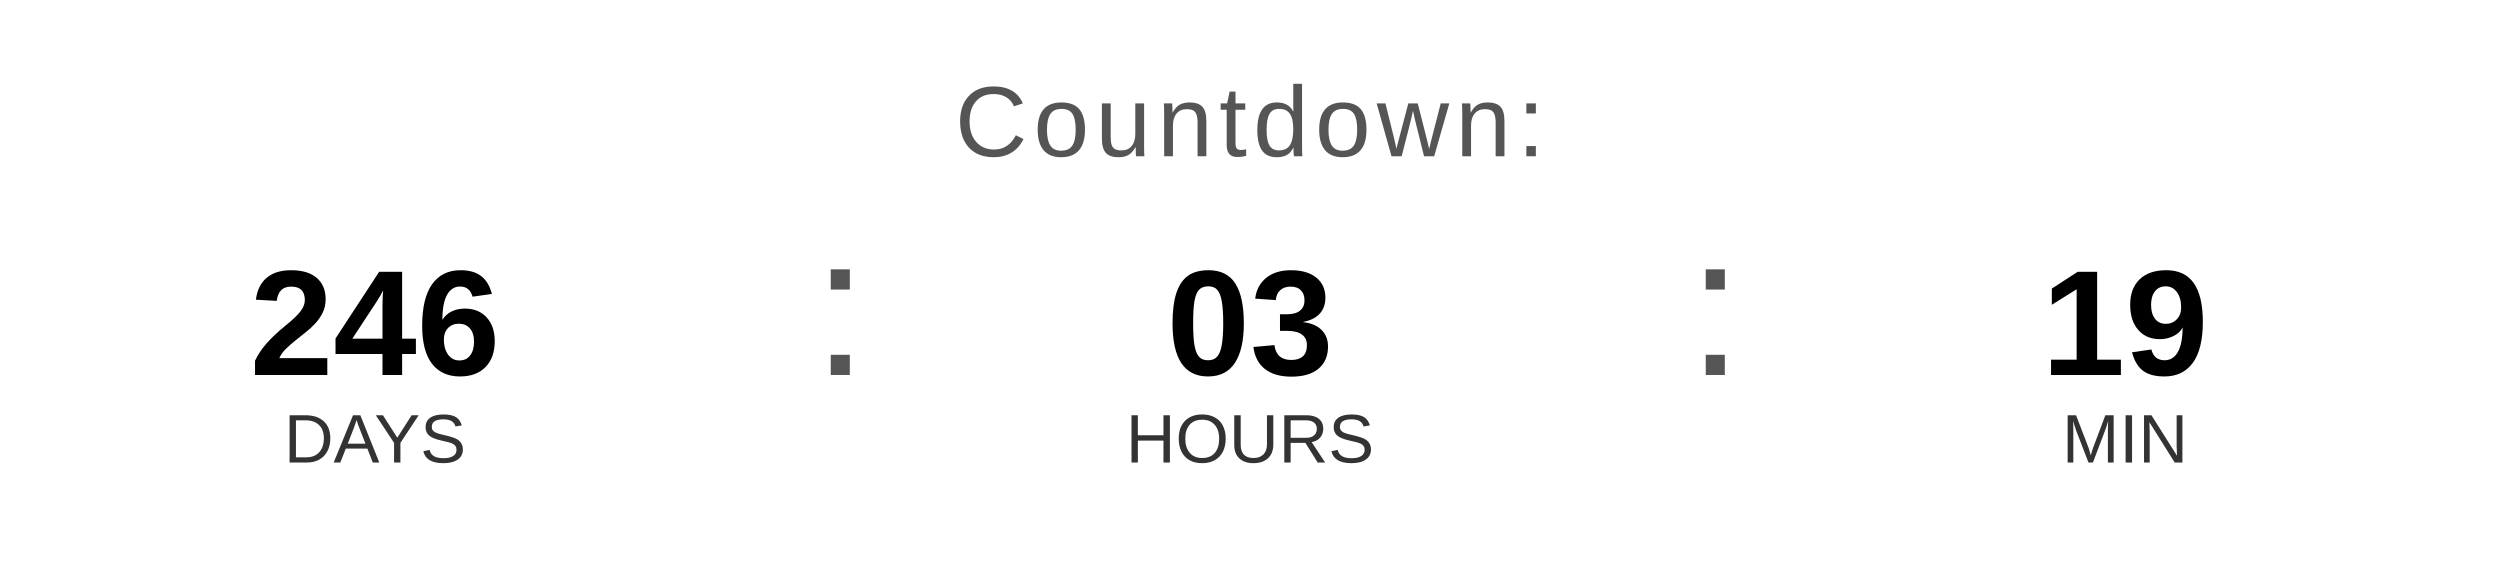
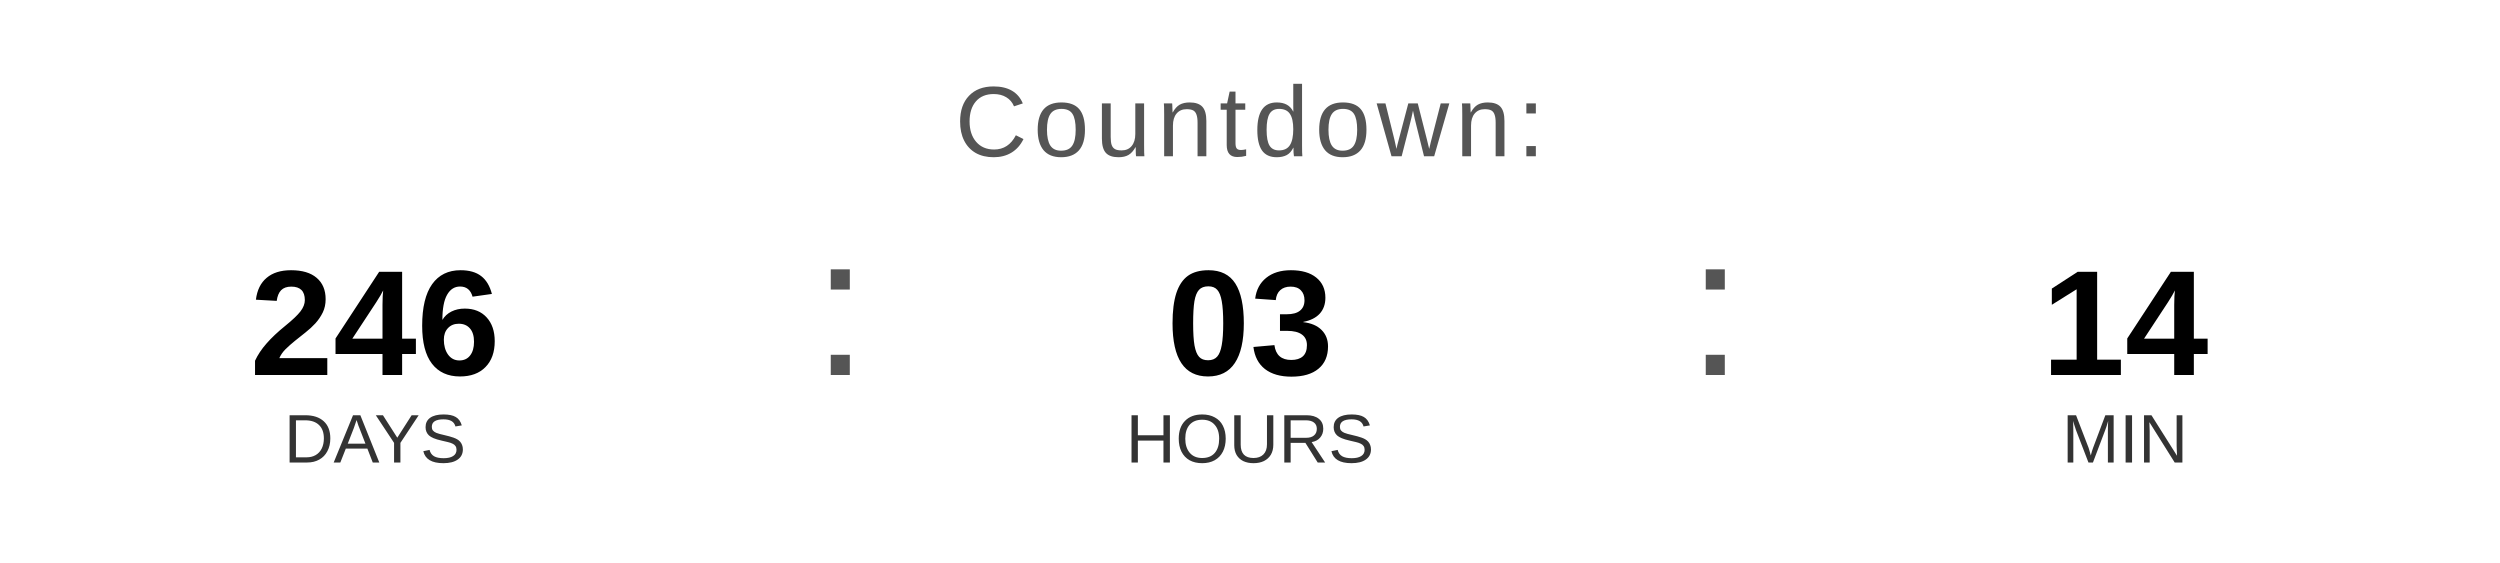
<svg xmlns="http://www.w3.org/2000/svg" width="400" height="90" viewBox="0 0 400 90">
  <text x="200" y="25" font-family="Arial, Helvetica, sans-serif" font-size="16" fill="#555555" text-anchor="middle" letter-spacing="1">
    Countdown:
  </text>
  <text x="60" y="60" font-family="Arial, Helvetica, sans-serif" font-size="24" font-weight="bold" fill="#000000" text-anchor="middle">246</text>
  <text x="60" y="74" font-family="Arial, Helvetica, sans-serif" font-size="11" fill="#333333" text-anchor="middle">DAYS</text>
  <text x="130" y="60" font-family="Arial, sans-serif" font-size="32" fill="#555555">:</text>
  <text x="200" y="60" font-family="Arial, Helvetica, sans-serif" font-size="24" font-weight="bold" fill="#000000" text-anchor="middle">03</text>
  <text x="200" y="74" font-family="Arial, Helvetica, sans-serif" font-size="11" fill="#333333" text-anchor="middle">HOURS</text>
  <text x="270" y="60" font-family="Arial, sans-serif" font-size="32" fill="#555555">:</text>
-   <text x="340" y="60" font-family="Arial, Helvetica, sans-serif" font-size="24" font-weight="bold" fill="#000000" text-anchor="middle">19</text>
+   <text x="340" y="60" font-family="Arial, Helvetica, sans-serif" font-size="24" font-weight="bold" fill="#000000" text-anchor="middle">14</text>
  <text x="340" y="74" font-family="Arial, Helvetica, sans-serif" font-size="11" fill="#333333" text-anchor="middle">MIN</text>
</svg>
